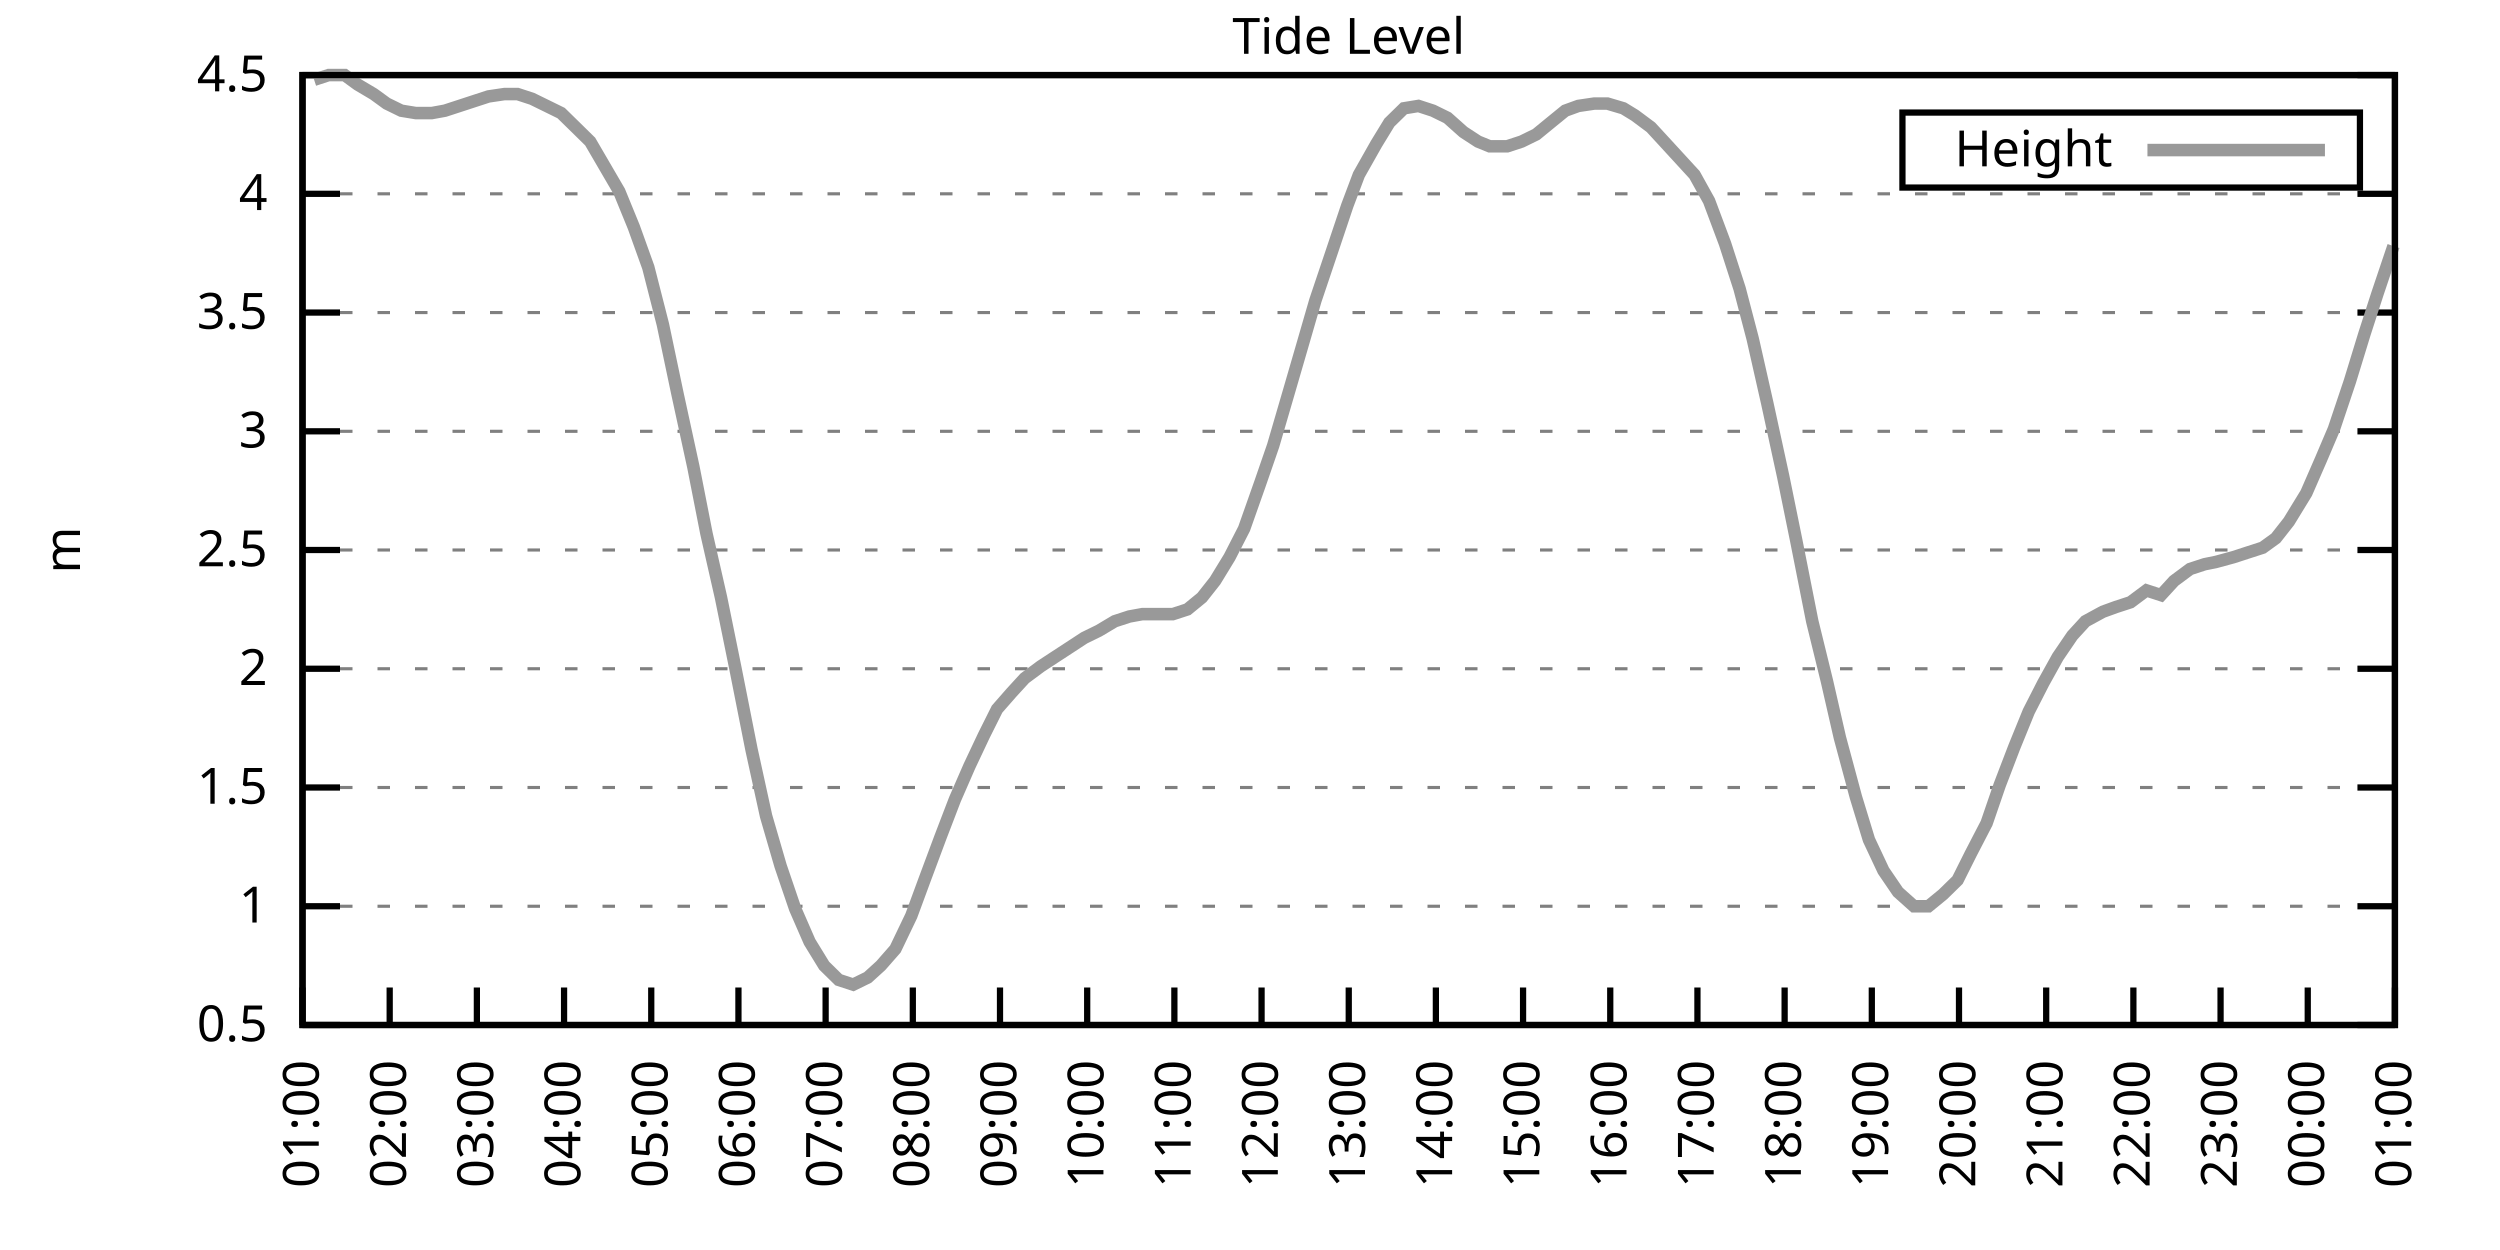
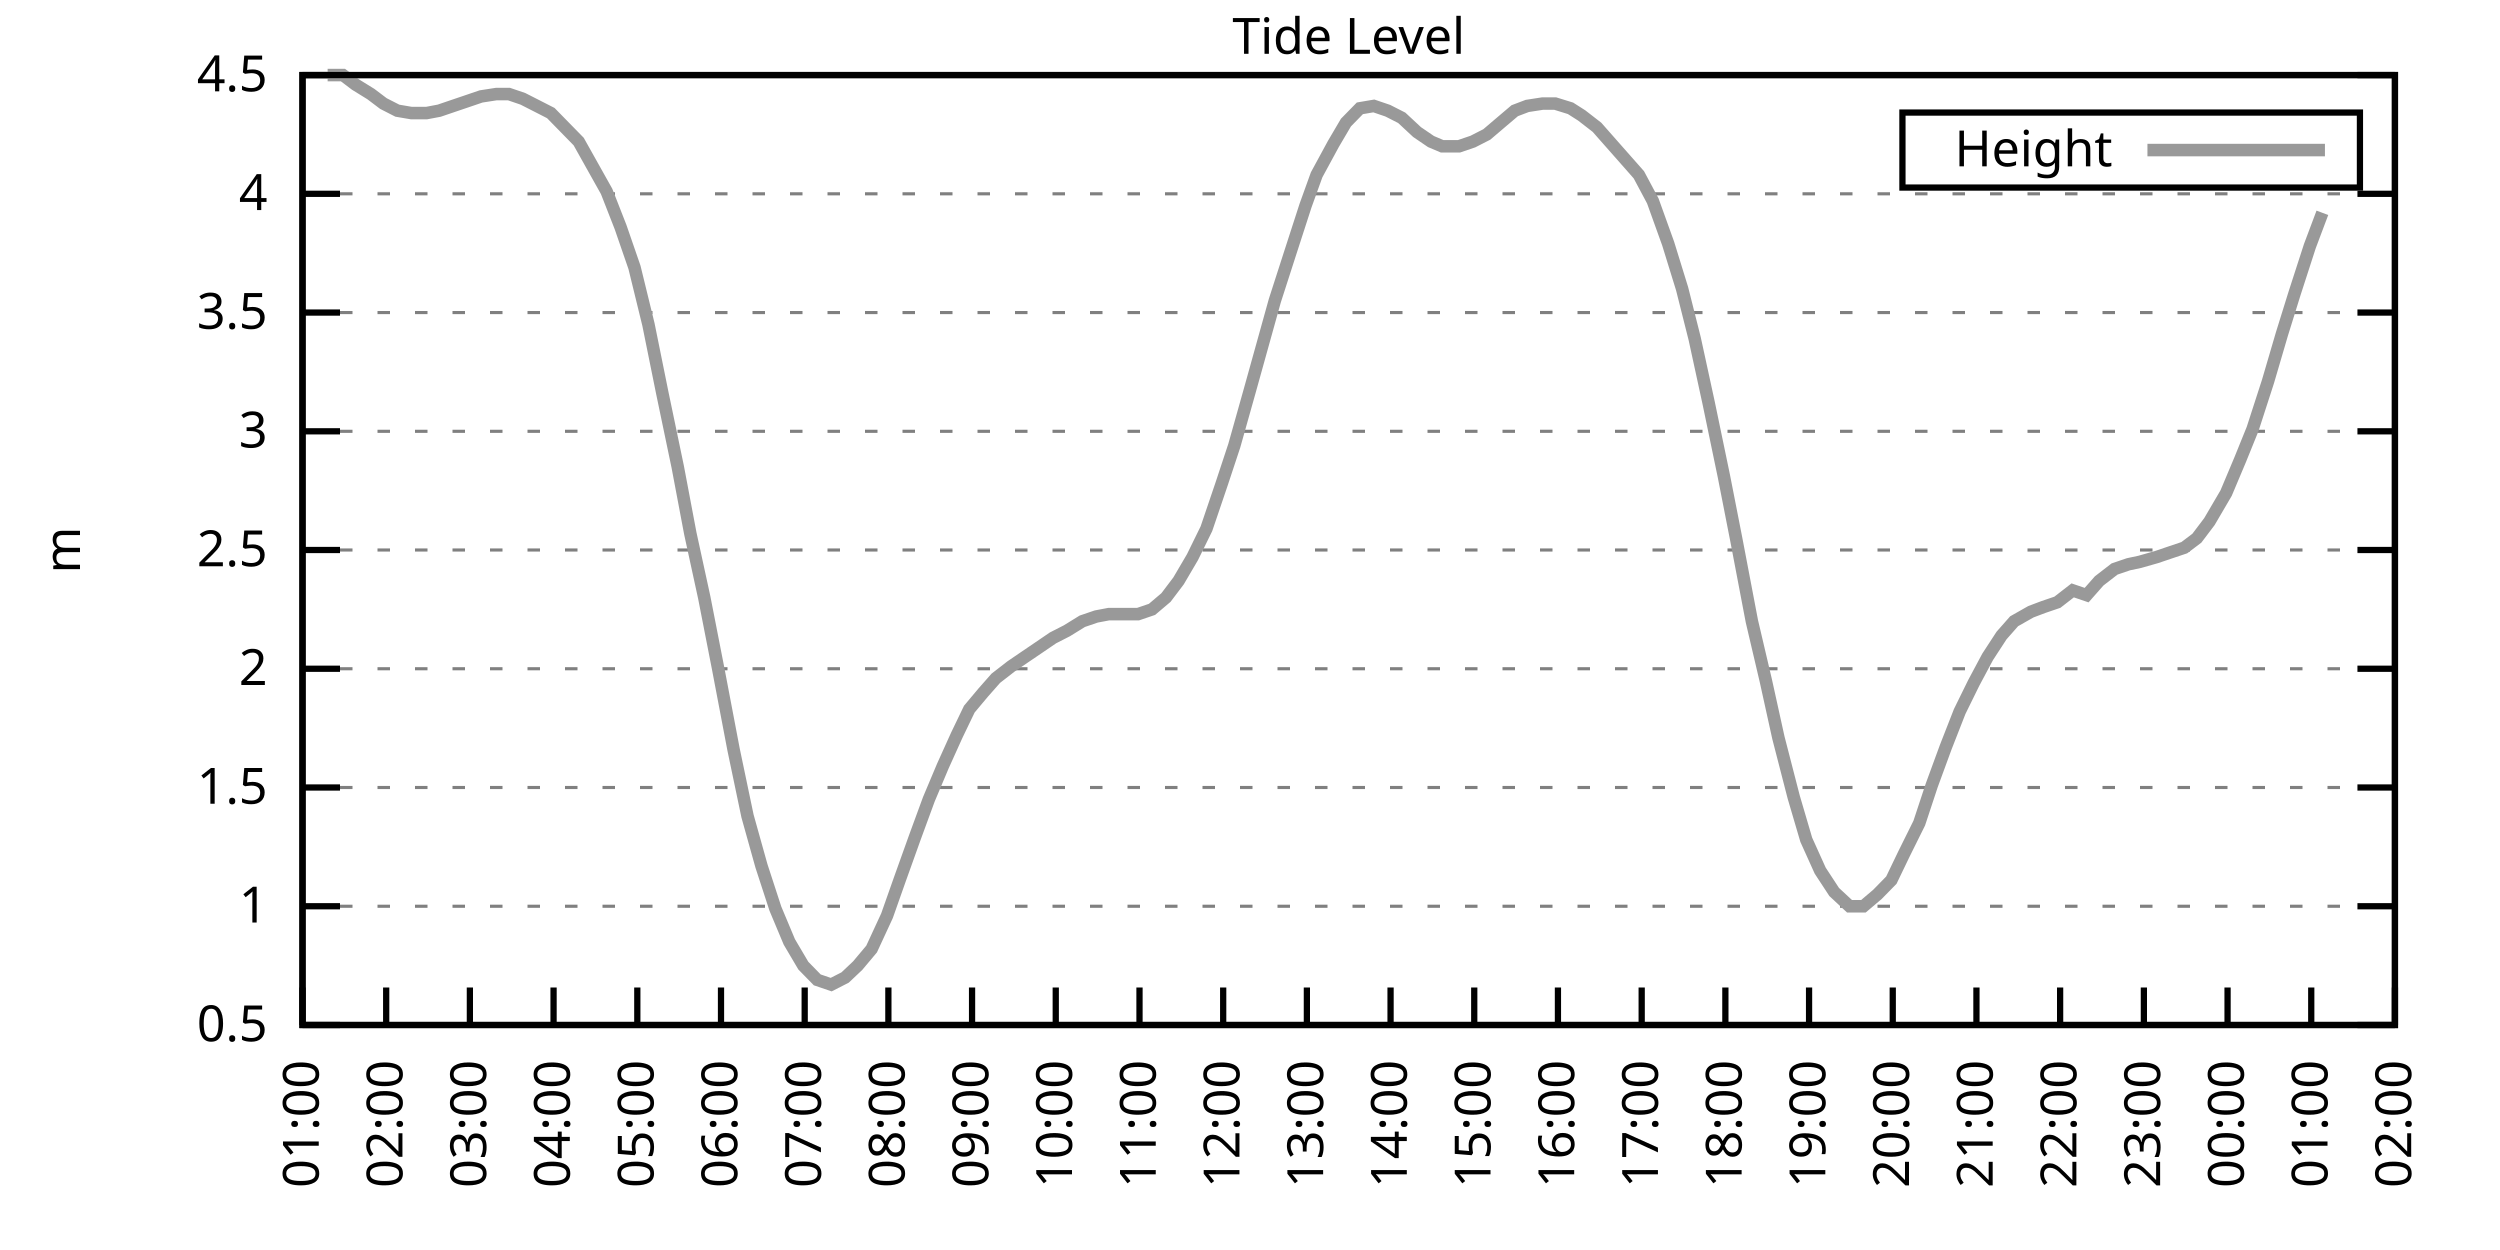
<svg xmlns="http://www.w3.org/2000/svg" xmlns:xlink="http://www.w3.org/1999/xlink" width="400" height="200" viewBox="0 0 400 200">
  <g id="gnuplot_canvas">
    <rect x="0" y="0" width="400" height="200" fill="none" />
    <defs>
      <circle id="gpDot" r="0.5" stroke-width="0.5" stroke="currentColor" />
      <path id="gpPt0" stroke-width="0.333" stroke="currentColor" d="M-1,0 h2 M0,-1 v2" />
      <path id="gpPt1" stroke-width="0.333" stroke="currentColor" d="M-1,-1 L1,1 M1,-1 L-1,1" />
      <path id="gpPt2" stroke-width="0.333" stroke="currentColor" d="M-1,0 L1,0 M0,-1 L0,1 M-1,-1 L1,1 M-1,1 L1,-1" />
      <rect id="gpPt3" stroke-width="0.333" stroke="currentColor" x="-1" y="-1" width="2" height="2" />
      <rect id="gpPt4" stroke-width="0.333" stroke="currentColor" fill="currentColor" x="-1" y="-1" width="2" height="2" />
      <circle id="gpPt5" stroke-width="0.333" stroke="currentColor" cx="0" cy="0" r="1" />
      <use xlink:href="#gpPt5" id="gpPt6" fill="currentColor" stroke="none" />
      <path id="gpPt7" stroke-width="0.333" stroke="currentColor" d="M0,-1.33 L-1.33,0.67 L1.33,0.67 z" />
      <use xlink:href="#gpPt7" id="gpPt8" fill="currentColor" stroke="none" />
      <use xlink:href="#gpPt7" id="gpPt9" stroke="currentColor" transform="rotate(180)" />
      <use xlink:href="#gpPt9" id="gpPt10" fill="currentColor" stroke="none" />
      <use xlink:href="#gpPt3" id="gpPt11" stroke="currentColor" transform="rotate(45)" />
      <use xlink:href="#gpPt11" id="gpPt12" fill="currentColor" stroke="none" />
      <path id="gpPt13" stroke-width="0.333" stroke="currentColor" d="M0,1.330 L1.265,0.411 L0.782,-1.067 L-0.782,-1.076 L-1.265,0.411 z" />
      <use xlink:href="#gpPt13" id="gpPt14" fill="currentColor" stroke="none" />
      <filter id="textbox" filterUnits="objectBoundingBox" x="0" y="0" height="1" width="1">
        <feFlood flood-color="white" flood-opacity="1" result="bgnd" />
        <feComposite in="SourceGraphic" in2="bgnd" operator="atop" />
      </filter>
      <filter id="greybox" filterUnits="objectBoundingBox" x="0" y="0" height="1" width="1">
        <feFlood flood-color="lightgrey" flood-opacity="1" result="grey" />
        <feComposite in="SourceGraphic" in2="grey" operator="atop" />
      </filter>
    </defs>
    <g fill="none" color="white" stroke="currentColor" stroke-width="1.00" stroke-linecap="butt" stroke-linejoin="miter">
</g>
    <g fill="none" color="black" stroke="currentColor" stroke-width="1.00" stroke-linecap="butt" stroke-linejoin="miter">
      <g stroke="none" shape-rendering="crispEdges">
        <polygon fill="rgb(255, 255, 255)" points="48.40,164.00 383.18,164.00 383.18,12.02 48.40,12.02 " />
      </g>
    </g>
    <g fill="none" color="black" stroke="currentColor" stroke-width="1.00" stroke-linecap="butt" stroke-linejoin="miter">
</g>
    <g fill="none" color="black" stroke="black" stroke-width="0.50" stroke-linecap="butt" stroke-linejoin="miter">
</g>
    <g fill="none" color="gray" stroke="currentColor" stroke-width="0.50" stroke-linecap="butt" stroke-linejoin="miter">
      <path stroke="gray" stroke-dasharray="2,4" class="gridline" d="M48.40,164.00 L383.19,164.00  " />
    </g>
    <g fill="none" color="gray" stroke="gray" stroke-width="1.00" stroke-linecap="butt" stroke-linejoin="miter">
</g>
    <g fill="none" color="black" stroke="currentColor" stroke-width="1.00" stroke-linecap="butt" stroke-linejoin="miter">
      <path stroke="black" d="M48.40,164.00 L54.40,164.00 M383.19,164.00 L377.19,164.00  " />
      <g transform="translate(42.80,166.60)" stroke="none" fill="black" font-family="Sans" font-size="8.00" text-anchor="end">
        <text>
          <tspan font-family="Sans"> 0.5</tspan>
        </text>
      </g>
    </g>
    <g fill="none" color="black" stroke="currentColor" stroke-width="1.00" stroke-linecap="butt" stroke-linejoin="miter">
</g>
    <g fill="none" color="black" stroke="black" stroke-width="0.50" stroke-linecap="butt" stroke-linejoin="miter">
</g>
    <g fill="none" color="gray" stroke="currentColor" stroke-width="0.50" stroke-linecap="butt" stroke-linejoin="miter">
      <path stroke="gray" stroke-dasharray="2,4" class="gridline" d="M48.40,145.00 L383.19,145.00  " />
    </g>
    <g fill="none" color="gray" stroke="gray" stroke-width="1.00" stroke-linecap="butt" stroke-linejoin="miter">
</g>
    <g fill="none" color="black" stroke="currentColor" stroke-width="1.00" stroke-linecap="butt" stroke-linejoin="miter">
      <path stroke="black" d="M48.40,145.00 L54.40,145.00 M383.19,145.00 L377.19,145.00  " />
      <g transform="translate(42.80,147.60)" stroke="none" fill="black" font-family="Sans" font-size="8.00" text-anchor="end">
        <text>
          <tspan font-family="Sans"> 1</tspan>
        </text>
      </g>
    </g>
    <g fill="none" color="black" stroke="currentColor" stroke-width="1.00" stroke-linecap="butt" stroke-linejoin="miter">
</g>
    <g fill="none" color="black" stroke="black" stroke-width="0.50" stroke-linecap="butt" stroke-linejoin="miter">
</g>
    <g fill="none" color="gray" stroke="currentColor" stroke-width="0.50" stroke-linecap="butt" stroke-linejoin="miter">
      <path stroke="gray" stroke-dasharray="2,4" class="gridline" d="M48.40,126.00 L383.19,126.00  " />
    </g>
    <g fill="none" color="gray" stroke="gray" stroke-width="1.00" stroke-linecap="butt" stroke-linejoin="miter">
</g>
    <g fill="none" color="black" stroke="currentColor" stroke-width="1.00" stroke-linecap="butt" stroke-linejoin="miter">
      <path stroke="black" d="M48.40,126.00 L54.40,126.00 M383.19,126.00 L377.19,126.00  " />
      <g transform="translate(42.80,128.60)" stroke="none" fill="black" font-family="Sans" font-size="8.00" text-anchor="end">
        <text>
          <tspan font-family="Sans"> 1.5</tspan>
        </text>
      </g>
    </g>
    <g fill="none" color="black" stroke="currentColor" stroke-width="1.00" stroke-linecap="butt" stroke-linejoin="miter">
</g>
    <g fill="none" color="black" stroke="black" stroke-width="0.50" stroke-linecap="butt" stroke-linejoin="miter">
</g>
    <g fill="none" color="gray" stroke="currentColor" stroke-width="0.50" stroke-linecap="butt" stroke-linejoin="miter">
      <path stroke="gray" stroke-dasharray="2,4" class="gridline" d="M48.40,107.00 L383.19,107.00  " />
    </g>
    <g fill="none" color="gray" stroke="gray" stroke-width="1.00" stroke-linecap="butt" stroke-linejoin="miter">
</g>
    <g fill="none" color="black" stroke="currentColor" stroke-width="1.00" stroke-linecap="butt" stroke-linejoin="miter">
      <path stroke="black" d="M48.40,107.00 L54.40,107.00 M383.19,107.00 L377.19,107.00  " />
      <g transform="translate(42.80,109.60)" stroke="none" fill="black" font-family="Sans" font-size="8.00" text-anchor="end">
        <text>
          <tspan font-family="Sans"> 2</tspan>
        </text>
      </g>
    </g>
    <g fill="none" color="black" stroke="currentColor" stroke-width="1.00" stroke-linecap="butt" stroke-linejoin="miter">
</g>
    <g fill="none" color="black" stroke="black" stroke-width="0.50" stroke-linecap="butt" stroke-linejoin="miter">
</g>
    <g fill="none" color="gray" stroke="currentColor" stroke-width="0.50" stroke-linecap="butt" stroke-linejoin="miter">
      <path stroke="gray" stroke-dasharray="2,4" class="gridline" d="M48.40,88.00 L383.19,88.00  " />
    </g>
    <g fill="none" color="gray" stroke="gray" stroke-width="1.00" stroke-linecap="butt" stroke-linejoin="miter">
</g>
    <g fill="none" color="black" stroke="currentColor" stroke-width="1.00" stroke-linecap="butt" stroke-linejoin="miter">
      <path stroke="black" d="M48.40,88.00 L54.40,88.00 M383.19,88.00 L377.19,88.00  " />
      <g transform="translate(42.80,90.60)" stroke="none" fill="black" font-family="Sans" font-size="8.00" text-anchor="end">
        <text>
          <tspan font-family="Sans"> 2.5</tspan>
        </text>
      </g>
    </g>
    <g fill="none" color="black" stroke="currentColor" stroke-width="1.00" stroke-linecap="butt" stroke-linejoin="miter">
</g>
    <g fill="none" color="black" stroke="black" stroke-width="0.50" stroke-linecap="butt" stroke-linejoin="miter">
</g>
    <g fill="none" color="gray" stroke="currentColor" stroke-width="0.50" stroke-linecap="butt" stroke-linejoin="miter">
      <path stroke="gray" stroke-dasharray="2,4" class="gridline" d="M48.40,69.01 L383.19,69.01  " />
    </g>
    <g fill="none" color="gray" stroke="gray" stroke-width="1.00" stroke-linecap="butt" stroke-linejoin="miter">
</g>
    <g fill="none" color="black" stroke="currentColor" stroke-width="1.00" stroke-linecap="butt" stroke-linejoin="miter">
      <path stroke="black" d="M48.40,69.01 L54.40,69.01 M383.19,69.01 L377.19,69.01  " />
      <g transform="translate(42.80,71.61)" stroke="none" fill="black" font-family="Sans" font-size="8.00" text-anchor="end">
        <text>
          <tspan font-family="Sans"> 3</tspan>
        </text>
      </g>
    </g>
    <g fill="none" color="black" stroke="currentColor" stroke-width="1.00" stroke-linecap="butt" stroke-linejoin="miter">
</g>
    <g fill="none" color="black" stroke="black" stroke-width="0.50" stroke-linecap="butt" stroke-linejoin="miter">
</g>
    <g fill="none" color="gray" stroke="currentColor" stroke-width="0.50" stroke-linecap="butt" stroke-linejoin="miter">
      <path stroke="gray" stroke-dasharray="2,4" class="gridline" d="M48.40,50.01 L383.19,50.01  " />
    </g>
    <g fill="none" color="gray" stroke="gray" stroke-width="1.00" stroke-linecap="butt" stroke-linejoin="miter">
</g>
    <g fill="none" color="black" stroke="currentColor" stroke-width="1.00" stroke-linecap="butt" stroke-linejoin="miter">
      <path stroke="black" d="M48.40,50.01 L54.40,50.01 M383.19,50.01 L377.19,50.01  " />
      <g transform="translate(42.80,52.61)" stroke="none" fill="black" font-family="Sans" font-size="8.00" text-anchor="end">
        <text>
          <tspan font-family="Sans"> 3.5</tspan>
        </text>
      </g>
    </g>
    <g fill="none" color="black" stroke="currentColor" stroke-width="1.00" stroke-linecap="butt" stroke-linejoin="miter">
</g>
    <g fill="none" color="black" stroke="black" stroke-width="0.50" stroke-linecap="butt" stroke-linejoin="miter">
</g>
    <g fill="none" color="gray" stroke="currentColor" stroke-width="0.50" stroke-linecap="butt" stroke-linejoin="miter">
      <path stroke="gray" stroke-dasharray="2,4" class="gridline" d="M48.40,31.01 L383.19,31.01  " />
    </g>
    <g fill="none" color="gray" stroke="gray" stroke-width="1.00" stroke-linecap="butt" stroke-linejoin="miter">
</g>
    <g fill="none" color="black" stroke="currentColor" stroke-width="1.00" stroke-linecap="butt" stroke-linejoin="miter">
      <path stroke="black" d="M48.40,31.01 L54.40,31.01 M383.19,31.01 L377.19,31.01  " />
      <g transform="translate(42.80,33.61)" stroke="none" fill="black" font-family="Sans" font-size="8.00" text-anchor="end">
        <text>
          <tspan font-family="Sans"> 4</tspan>
        </text>
      </g>
    </g>
    <g fill="none" color="black" stroke="currentColor" stroke-width="1.00" stroke-linecap="butt" stroke-linejoin="miter">
</g>
    <g fill="none" color="black" stroke="black" stroke-width="0.50" stroke-linecap="butt" stroke-linejoin="miter">
</g>
    <g fill="none" color="gray" stroke="currentColor" stroke-width="0.50" stroke-linecap="butt" stroke-linejoin="miter">
      <path stroke="gray" stroke-dasharray="2,4" class="gridline" d="M48.40,12.01 L383.19,12.01  " />
    </g>
    <g fill="none" color="gray" stroke="gray" stroke-width="1.00" stroke-linecap="butt" stroke-linejoin="miter">
</g>
    <g fill="none" color="black" stroke="currentColor" stroke-width="1.00" stroke-linecap="butt" stroke-linejoin="miter">
      <path stroke="black" d="M48.40,12.01 L54.40,12.01 M383.19,12.01 L377.19,12.01  " />
      <g transform="translate(42.80,14.61)" stroke="none" fill="black" font-family="Sans" font-size="8.00" text-anchor="end">
        <text>
          <tspan font-family="Sans"> 4.5</tspan>
        </text>
      </g>
    </g>
    <g fill="none" color="black" stroke="currentColor" stroke-width="1.00" stroke-linecap="butt" stroke-linejoin="miter">
      <path stroke="black" d="M48.40,164.00 L48.40,158.00  " />
      <g transform="translate(51.00,169.60) rotate(270.00)" stroke="none" fill="black" font-family="Sans" font-size="8.00" text-anchor="end">
        <text>
          <tspan font-family="Sans">01:00</tspan>
        </text>
      </g>
    </g>
    <g fill="none" color="black" stroke="currentColor" stroke-width="1.00" stroke-linecap="butt" stroke-linejoin="miter">
-       <path stroke="black" d="M62.35,164.00 L62.35,158.00  " />
-       <g transform="translate(64.95,169.60) rotate(270.00)" stroke="none" fill="black" font-family="Sans" font-size="8.00" text-anchor="end">
+       <path stroke="black" d="M61.79,164.00 L61.79,158.00  " />
+       <g transform="translate(64.39,169.60) rotate(270.00)" stroke="none" fill="black" font-family="Sans" font-size="8.00" text-anchor="end">
        <text>
          <tspan font-family="Sans">02:00</tspan>
        </text>
      </g>
    </g>
    <g fill="none" color="black" stroke="currentColor" stroke-width="1.00" stroke-linecap="butt" stroke-linejoin="miter">
-       <path stroke="black" d="M76.30,164.00 L76.30,158.00  " />
-       <g transform="translate(78.90,169.60) rotate(270.00)" stroke="none" fill="black" font-family="Sans" font-size="8.00" text-anchor="end">
+       <path stroke="black" d="M75.18,164.00 L75.18,158.00  " />
+       <g transform="translate(77.78,169.60) rotate(270.00)" stroke="none" fill="black" font-family="Sans" font-size="8.00" text-anchor="end">
        <text>
          <tspan font-family="Sans">03:00</tspan>
        </text>
      </g>
    </g>
    <g fill="none" color="black" stroke="currentColor" stroke-width="1.00" stroke-linecap="butt" stroke-linejoin="miter">
-       <path stroke="black" d="M90.25,164.00 L90.25,158.00  " />
-       <g transform="translate(92.85,169.60) rotate(270.00)" stroke="none" fill="black" font-family="Sans" font-size="8.00" text-anchor="end">
+       <path stroke="black" d="M88.57,164.00 L88.57,158.00  " />
+       <g transform="translate(91.17,169.60) rotate(270.00)" stroke="none" fill="black" font-family="Sans" font-size="8.00" text-anchor="end">
        <text>
          <tspan font-family="Sans">04:00</tspan>
        </text>
      </g>
    </g>
    <g fill="none" color="black" stroke="currentColor" stroke-width="1.00" stroke-linecap="butt" stroke-linejoin="miter">
-       <path stroke="black" d="M104.20,164.00 L104.20,158.00  " />
-       <g transform="translate(106.80,169.60) rotate(270.00)" stroke="none" fill="black" font-family="Sans" font-size="8.00" text-anchor="end">
+       <path stroke="black" d="M101.97,164.00 L101.97,158.00  " />
+       <g transform="translate(104.57,169.60) rotate(270.00)" stroke="none" fill="black" font-family="Sans" font-size="8.00" text-anchor="end">
        <text>
          <tspan font-family="Sans">05:00</tspan>
        </text>
      </g>
    </g>
    <g fill="none" color="black" stroke="currentColor" stroke-width="1.00" stroke-linecap="butt" stroke-linejoin="miter">
-       <path stroke="black" d="M118.15,164.00 L118.15,158.00  " />
-       <g transform="translate(120.75,169.60) rotate(270.00)" stroke="none" fill="black" font-family="Sans" font-size="8.00" text-anchor="end">
+       <path stroke="black" d="M115.36,164.00 L115.36,158.00  " />
+       <g transform="translate(117.96,169.60) rotate(270.00)" stroke="none" fill="black" font-family="Sans" font-size="8.00" text-anchor="end">
        <text>
          <tspan font-family="Sans">06:00</tspan>
        </text>
      </g>
    </g>
    <g fill="none" color="black" stroke="currentColor" stroke-width="1.00" stroke-linecap="butt" stroke-linejoin="miter">
-       <path stroke="black" d="M132.10,164.00 L132.10,158.00  " />
-       <g transform="translate(134.70,169.60) rotate(270.00)" stroke="none" fill="black" font-family="Sans" font-size="8.00" text-anchor="end">
+       <path stroke="black" d="M128.75,164.00 L128.75,158.00  " />
+       <g transform="translate(131.35,169.60) rotate(270.00)" stroke="none" fill="black" font-family="Sans" font-size="8.00" text-anchor="end">
        <text>
          <tspan font-family="Sans">07:00</tspan>
        </text>
      </g>
    </g>
    <g fill="none" color="black" stroke="currentColor" stroke-width="1.00" stroke-linecap="butt" stroke-linejoin="miter">
-       <path stroke="black" d="M146.05,164.00 L146.05,158.00  " />
-       <g transform="translate(148.65,169.60) rotate(270.00)" stroke="none" fill="black" font-family="Sans" font-size="8.00" text-anchor="end">
+       <path stroke="black" d="M142.14,164.00 L142.14,158.00  " />
+       <g transform="translate(144.74,169.60) rotate(270.00)" stroke="none" fill="black" font-family="Sans" font-size="8.00" text-anchor="end">
        <text>
          <tspan font-family="Sans">08:00</tspan>
        </text>
      </g>
    </g>
    <g fill="none" color="black" stroke="currentColor" stroke-width="1.00" stroke-linecap="butt" stroke-linejoin="miter">
-       <path stroke="black" d="M160.00,164.00 L160.00,158.00  " />
-       <g transform="translate(162.60,169.60) rotate(270.00)" stroke="none" fill="black" font-family="Sans" font-size="8.00" text-anchor="end">
+       <path stroke="black" d="M155.53,164.00 L155.53,158.00  " />
+       <g transform="translate(158.13,169.60) rotate(270.00)" stroke="none" fill="black" font-family="Sans" font-size="8.00" text-anchor="end">
        <text>
          <tspan font-family="Sans">09:00</tspan>
        </text>
      </g>
    </g>
    <g fill="none" color="black" stroke="currentColor" stroke-width="1.00" stroke-linecap="butt" stroke-linejoin="miter">
-       <path stroke="black" d="M173.95,164.00 L173.95,158.00  " />
-       <g transform="translate(176.55,169.60) rotate(270.00)" stroke="none" fill="black" font-family="Sans" font-size="8.00" text-anchor="end">
+       <path stroke="black" d="M168.92,164.00 L168.92,158.00  " />
+       <g transform="translate(171.52,169.60) rotate(270.00)" stroke="none" fill="black" font-family="Sans" font-size="8.00" text-anchor="end">
        <text>
          <tspan font-family="Sans">10:00</tspan>
        </text>
      </g>
    </g>
    <g fill="none" color="black" stroke="currentColor" stroke-width="1.00" stroke-linecap="butt" stroke-linejoin="miter">
-       <path stroke="black" d="M187.90,164.00 L187.90,158.00  " />
-       <g transform="translate(190.50,169.60) rotate(270.00)" stroke="none" fill="black" font-family="Sans" font-size="8.00" text-anchor="end">
+       <path stroke="black" d="M182.32,164.00 L182.32,158.00  " />
+       <g transform="translate(184.92,169.60) rotate(270.00)" stroke="none" fill="black" font-family="Sans" font-size="8.00" text-anchor="end">
        <text>
          <tspan font-family="Sans">11:00</tspan>
        </text>
      </g>
    </g>
    <g fill="none" color="black" stroke="currentColor" stroke-width="1.00" stroke-linecap="butt" stroke-linejoin="miter">
-       <path stroke="black" d="M201.85,164.00 L201.85,158.00  " />
-       <g transform="translate(204.45,169.60) rotate(270.00)" stroke="none" fill="black" font-family="Sans" font-size="8.00" text-anchor="end">
+       <path stroke="black" d="M195.71,164.00 L195.71,158.00  " />
+       <g transform="translate(198.31,169.60) rotate(270.00)" stroke="none" fill="black" font-family="Sans" font-size="8.00" text-anchor="end">
        <text>
          <tspan font-family="Sans">12:00</tspan>
        </text>
      </g>
    </g>
    <g fill="none" color="black" stroke="currentColor" stroke-width="1.00" stroke-linecap="butt" stroke-linejoin="miter">
-       <path stroke="black" d="M215.80,164.00 L215.80,158.00  " />
-       <g transform="translate(218.40,169.60) rotate(270.00)" stroke="none" fill="black" font-family="Sans" font-size="8.00" text-anchor="end">
+       <path stroke="black" d="M209.10,164.00 L209.10,158.00  " />
+       <g transform="translate(211.70,169.60) rotate(270.00)" stroke="none" fill="black" font-family="Sans" font-size="8.00" text-anchor="end">
        <text>
          <tspan font-family="Sans">13:00</tspan>
        </text>
      </g>
    </g>
    <g fill="none" color="black" stroke="currentColor" stroke-width="1.00" stroke-linecap="butt" stroke-linejoin="miter">
-       <path stroke="black" d="M229.74,164.00 L229.74,158.00  " />
-       <g transform="translate(232.34,169.60) rotate(270.00)" stroke="none" fill="black" font-family="Sans" font-size="8.00" text-anchor="end">
+       <path stroke="black" d="M222.49,164.00 L222.49,158.00  " />
+       <g transform="translate(225.09,169.60) rotate(270.00)" stroke="none" fill="black" font-family="Sans" font-size="8.00" text-anchor="end">
        <text>
          <tspan font-family="Sans">14:00</tspan>
        </text>
      </g>
    </g>
    <g fill="none" color="black" stroke="currentColor" stroke-width="1.00" stroke-linecap="butt" stroke-linejoin="miter">
-       <path stroke="black" d="M243.69,164.00 L243.69,158.00  " />
-       <g transform="translate(246.29,169.60) rotate(270.00)" stroke="none" fill="black" font-family="Sans" font-size="8.00" text-anchor="end">
+       <path stroke="black" d="M235.88,164.00 L235.88,158.00  " />
+       <g transform="translate(238.48,169.60) rotate(270.00)" stroke="none" fill="black" font-family="Sans" font-size="8.00" text-anchor="end">
        <text>
          <tspan font-family="Sans">15:00</tspan>
        </text>
      </g>
    </g>
    <g fill="none" color="black" stroke="currentColor" stroke-width="1.00" stroke-linecap="butt" stroke-linejoin="miter">
-       <path stroke="black" d="M257.64,164.00 L257.64,158.00  " />
-       <g transform="translate(260.24,169.60) rotate(270.00)" stroke="none" fill="black" font-family="Sans" font-size="8.00" text-anchor="end">
+       <path stroke="black" d="M249.27,164.00 L249.27,158.00  " />
+       <g transform="translate(251.87,169.60) rotate(270.00)" stroke="none" fill="black" font-family="Sans" font-size="8.00" text-anchor="end">
        <text>
          <tspan font-family="Sans">16:00</tspan>
        </text>
      </g>
    </g>
    <g fill="none" color="black" stroke="currentColor" stroke-width="1.00" stroke-linecap="butt" stroke-linejoin="miter">
-       <path stroke="black" d="M271.59,164.00 L271.59,158.00  " />
-       <g transform="translate(274.19,169.60) rotate(270.00)" stroke="none" fill="black" font-family="Sans" font-size="8.00" text-anchor="end">
+       <path stroke="black" d="M262.67,164.00 L262.67,158.00  " />
+       <g transform="translate(265.27,169.60) rotate(270.00)" stroke="none" fill="black" font-family="Sans" font-size="8.00" text-anchor="end">
        <text>
          <tspan font-family="Sans">17:00</tspan>
        </text>
      </g>
    </g>
    <g fill="none" color="black" stroke="currentColor" stroke-width="1.00" stroke-linecap="butt" stroke-linejoin="miter">
-       <path stroke="black" d="M285.54,164.00 L285.54,158.00  " />
-       <g transform="translate(288.14,169.60) rotate(270.00)" stroke="none" fill="black" font-family="Sans" font-size="8.00" text-anchor="end">
+       <path stroke="black" d="M276.06,164.00 L276.06,158.00  " />
+       <g transform="translate(278.66,169.60) rotate(270.00)" stroke="none" fill="black" font-family="Sans" font-size="8.00" text-anchor="end">
        <text>
          <tspan font-family="Sans">18:00</tspan>
        </text>
      </g>
    </g>
    <g fill="none" color="black" stroke="currentColor" stroke-width="1.00" stroke-linecap="butt" stroke-linejoin="miter">
-       <path stroke="black" d="M299.49,164.00 L299.49,158.00  " />
-       <g transform="translate(302.09,169.60) rotate(270.00)" stroke="none" fill="black" font-family="Sans" font-size="8.00" text-anchor="end">
+       <path stroke="black" d="M289.45,164.00 L289.45,158.00  " />
+       <g transform="translate(292.05,169.60) rotate(270.00)" stroke="none" fill="black" font-family="Sans" font-size="8.00" text-anchor="end">
        <text>
          <tspan font-family="Sans">19:00</tspan>
        </text>
      </g>
    </g>
    <g fill="none" color="black" stroke="currentColor" stroke-width="1.00" stroke-linecap="butt" stroke-linejoin="miter">
-       <path stroke="black" d="M313.44,164.00 L313.44,158.00  " />
-       <g transform="translate(316.04,169.60) rotate(270.00)" stroke="none" fill="black" font-family="Sans" font-size="8.00" text-anchor="end">
+       <path stroke="black" d="M302.84,164.00 L302.84,158.00  " />
+       <g transform="translate(305.44,169.60) rotate(270.00)" stroke="none" fill="black" font-family="Sans" font-size="8.00" text-anchor="end">
        <text>
          <tspan font-family="Sans">20:00</tspan>
        </text>
      </g>
    </g>
    <g fill="none" color="black" stroke="currentColor" stroke-width="1.00" stroke-linecap="butt" stroke-linejoin="miter">
-       <path stroke="black" d="M327.39,164.00 L327.39,158.00  " />
-       <g transform="translate(329.99,169.60) rotate(270.00)" stroke="none" fill="black" font-family="Sans" font-size="8.00" text-anchor="end">
+       <path stroke="black" d="M316.23,164.00 L316.23,158.00  " />
+       <g transform="translate(318.83,169.60) rotate(270.00)" stroke="none" fill="black" font-family="Sans" font-size="8.00" text-anchor="end">
        <text>
          <tspan font-family="Sans">21:00</tspan>
        </text>
      </g>
    </g>
    <g fill="none" color="black" stroke="currentColor" stroke-width="1.00" stroke-linecap="butt" stroke-linejoin="miter">
-       <path stroke="black" d="M341.34,164.00 L341.34,158.00  " />
-       <g transform="translate(343.94,169.60) rotate(270.00)" stroke="none" fill="black" font-family="Sans" font-size="8.00" text-anchor="end">
+       <path stroke="black" d="M329.62,164.00 L329.62,158.00  " />
+       <g transform="translate(332.22,169.60) rotate(270.00)" stroke="none" fill="black" font-family="Sans" font-size="8.00" text-anchor="end">
        <text>
          <tspan font-family="Sans">22:00</tspan>
        </text>
      </g>
    </g>
    <g fill="none" color="black" stroke="currentColor" stroke-width="1.00" stroke-linecap="butt" stroke-linejoin="miter">
-       <path stroke="black" d="M355.29,164.00 L355.29,158.00  " />
-       <g transform="translate(357.89,169.60) rotate(270.00)" stroke="none" fill="black" font-family="Sans" font-size="8.00" text-anchor="end">
+       <path stroke="black" d="M343.02,164.00 L343.02,158.00  " />
+       <g transform="translate(345.62,169.60) rotate(270.00)" stroke="none" fill="black" font-family="Sans" font-size="8.00" text-anchor="end">
        <text>
          <tspan font-family="Sans">23:00</tspan>
        </text>
      </g>
    </g>
    <g fill="none" color="black" stroke="currentColor" stroke-width="1.00" stroke-linecap="butt" stroke-linejoin="miter">
-       <path stroke="black" d="M369.24,164.00 L369.24,158.00  " />
-       <g transform="translate(371.84,169.60) rotate(270.00)" stroke="none" fill="black" font-family="Sans" font-size="8.00" text-anchor="end">
+       <path stroke="black" d="M356.41,164.00 L356.41,158.00  " />
+       <g transform="translate(359.01,169.60) rotate(270.00)" stroke="none" fill="black" font-family="Sans" font-size="8.00" text-anchor="end">
        <text>
          <tspan font-family="Sans">00:00</tspan>
+         </text>
+       </g>
+     </g>
+     <g fill="none" color="black" stroke="currentColor" stroke-width="1.00" stroke-linecap="butt" stroke-linejoin="miter">
+       <path stroke="black" d="M369.80,164.00 L369.80,158.00  " />
+       <g transform="translate(372.40,169.60) rotate(270.00)" stroke="none" fill="black" font-family="Sans" font-size="8.00" text-anchor="end">
+         <text>
+           <tspan font-family="Sans">01:00</tspan>
        </text>
      </g>
    </g>
    <g fill="none" color="black" stroke="currentColor" stroke-width="1.00" stroke-linecap="butt" stroke-linejoin="miter">
      <path stroke="black" d="M383.19,164.00 L383.19,158.00  " />
      <g transform="translate(385.79,169.60) rotate(270.00)" stroke="none" fill="black" font-family="Sans" font-size="8.00" text-anchor="end">
        <text>
-           <tspan font-family="Sans">01:00</tspan>
+           <tspan font-family="Sans">02:00</tspan>
        </text>
      </g>
    </g>
    <g fill="none" color="black" stroke="currentColor" stroke-width="1.00" stroke-linecap="butt" stroke-linejoin="miter">
</g>
    <g fill="none" color="black" stroke="currentColor" stroke-width="1.00" stroke-linecap="butt" stroke-linejoin="miter">
      <path stroke="black" d="M48.40,12.01 L48.40,164.00 L383.19,164.00 L383.19,12.01 L48.40,12.01 Z  " />
    </g>
    <g fill="none" color="black" stroke="currentColor" stroke-width="1.00" stroke-linecap="butt" stroke-linejoin="miter">
</g>
    <g fill="none" color="black" stroke="currentColor" stroke-width="1.00" stroke-linecap="butt" stroke-linejoin="miter">
      <path stroke="black" d="M304.39,30.01 L304.39,18.01 L377.59,18.01 L377.59,30.01 L304.39,30.01 Z  " />
    </g>
    <g id="Tide_level_plot_1">
      <g fill="none" color="white" stroke="black" stroke-width="2.00" stroke-linecap="butt" stroke-linejoin="miter">
</g>
      <g fill="none" color="black" stroke="currentColor" stroke-width="2.00" stroke-linecap="butt" stroke-linejoin="miter">
        <g transform="translate(337.99,26.61)" stroke="none" fill="black" font-family="Sans" font-size="8.00" text-anchor="end">
          <text>
            <tspan font-family="Sans">Height</tspan>
          </text>
        </g>
      </g>
      <g fill="none" color="black" stroke="currentColor" stroke-width="2.00" stroke-linecap="butt" stroke-linejoin="miter">
-         <path stroke="rgb(153, 153, 153)" d="M343.59,24.01 L371.99,24.01 M50.26,12.77 L52.58,12.01 L55.14,12.01 L57.23,13.53 L59.79,15.05 L61.88,16.57   L64.21,17.71 L66.53,18.09 L69.09,18.09 L71.18,17.71 L73.51,16.95 L75.83,16.19 L78.16,15.43 L80.72,15.05   L82.81,15.05 L85.13,15.81 L87.46,16.95 L89.78,18.09 L92.11,20.37 L94.43,22.65 L99.08,30.63 L101.41,36.33   L103.73,42.79 L106.06,51.91 L108.38,62.93 L110.94,74.71 L113.03,85.35 L115.36,95.60 L117.68,107.00 L120.24,119.92   L122.57,130.56 L124.89,138.54 L127.22,145.38 L129.54,150.70 L131.87,154.50 L134.19,156.78 L136.51,157.54 L138.84,156.40   L140.93,154.50 L143.26,151.84 L145.81,146.52 L147.91,140.82 L150.46,133.98 L152.79,127.90 L155.11,122.58 L157.44,117.64   L159.53,113.46 L161.86,110.80 L163.95,108.52 L166.51,106.62 L168.83,105.10 L171.16,103.58 L173.48,102.06 L175.81,100.92   L178.36,99.40 L180.69,98.64 L182.78,98.26 L185.11,98.26 L187.66,98.26 L189.99,97.50 L192.31,95.60 L194.41,92.94   L196.73,89.14 L199.06,84.59 L201.61,77.37 L203.71,71.29 L206.26,62.55 L208.36,55.33 L210.45,48.11 L213.01,40.51   L215.56,32.91 L217.42,27.97 L220.21,23.03 L222.30,19.61 L224.63,17.33 L226.95,16.95 L229.28,17.71 L231.60,18.85   L234.16,21.13 L236.49,22.65 L238.35,23.41 L241.14,23.41 L243.46,22.65 L245.79,21.51 L248.11,19.61 L250.44,17.71   L252.53,16.95 L255.09,16.57 L257.18,16.57 L259.74,17.33 L261.60,18.47 L264.15,20.37 L266.25,22.65 L271.13,27.97   L273.45,32.15 L276.01,38.99 L278.34,46.21 L280.43,54.19 L282.75,64.45 L285.31,76.23 L287.40,86.49 L289.96,99.40   L292.29,108.90 L294.38,118.02 L296.94,127.52 L299.03,134.36 L301.35,139.30 L303.68,142.72 L306.23,145.00 L308.56,145.00   L310.88,143.10 L313.21,140.82 L315.30,136.64 L317.86,131.70 L319.95,125.62 L322.28,119.54 L324.60,113.84 L326.93,109.28   L329.25,105.10 L331.58,101.68 L333.67,99.40 L336.46,97.88 L338.55,97.12 L340.88,96.36 L343.43,94.46 L345.76,95.22   L347.85,92.94 L350.41,91.04 L352.73,90.28 L354.59,89.90 L357.38,89.14 L359.71,88.38 L362.03,87.63 L364.13,86.11   L366.22,83.45 L369.01,78.89 L371.33,73.57 L373.43,68.63 L375.98,61.03 L378.31,53.43 L380.40,46.97 L382.96,39.37    " />
+         <path stroke="rgb(153, 153, 153)" d="M343.59,24.01 L371.99,24.01 M52.42,12.01 L54.87,12.01 L56.88,13.53 L59.34,15.05 L61.35,16.57 L63.58,17.71   L65.81,18.09 L68.26,18.09 L70.27,17.71 L72.50,16.95 L74.74,16.19 L76.97,15.43 L79.42,15.05 L81.43,15.05   L83.66,15.81 L85.90,16.95 L88.13,18.09 L90.36,20.37 L92.59,22.65 L97.06,30.63 L99.29,36.33 L101.52,42.79   L103.75,51.91 L105.98,62.93 L108.44,74.71 L110.45,85.35 L112.68,95.60 L114.91,107.00 L117.37,119.92 L119.60,130.56   L121.83,138.54 L124.06,145.38 L126.29,150.70 L128.53,154.50 L130.76,156.78 L132.99,157.54 L135.22,156.40 L137.23,154.50   L139.46,151.84 L141.92,146.52 L143.93,140.82 L146.38,133.98 L148.61,127.90 L150.85,122.58 L153.08,117.64 L155.09,113.46   L157.32,110.80 L159.33,108.52 L161.78,106.62 L164.01,105.10 L166.25,103.58 L168.48,102.06 L170.71,100.92 L173.17,99.40   L175.40,98.64 L177.41,98.26 L179.64,98.26 L182.09,98.26 L184.32,97.50 L186.56,95.60 L188.57,92.94 L190.80,89.14   L193.03,84.59 L195.48,77.37 L197.49,71.29 L199.95,62.55 L201.96,55.33 L203.97,48.11 L206.42,40.51 L208.88,32.91   L210.66,27.97 L213.34,23.03 L215.35,19.61 L217.58,17.33 L219.81,16.95 L222.04,17.71 L224.28,18.85 L226.73,21.13   L228.96,22.65 L230.75,23.41 L233.43,23.41 L235.66,22.65 L237.89,21.51 L240.12,19.61 L242.36,17.71 L244.36,16.95   L246.82,16.57 L248.83,16.57 L251.28,17.33 L253.07,18.47 L255.52,20.37 L257.53,22.65 L262.22,27.97 L264.45,32.15   L266.91,38.99 L269.14,46.21 L271.15,54.19 L273.38,64.45 L275.83,76.23 L277.84,86.49 L280.30,99.40 L282.53,108.90   L284.54,118.02 L286.99,127.52 L289.00,134.36 L291.23,139.30 L293.47,142.72 L295.92,145.00 L298.15,145.00 L300.39,143.10   L302.62,140.82 L304.63,136.64 L307.08,131.70 L309.09,125.62 L311.32,119.54 L313.55,113.84 L315.79,109.28 L318.02,105.10   L320.25,101.68 L322.26,99.40 L324.94,97.88 L326.95,97.12 L329.18,96.36 L331.63,94.46 L333.86,95.22 L335.87,92.94   L338.33,91.04 L340.56,90.28 L342.35,89.90 L345.02,89.14 L347.26,88.38 L349.49,87.63 L351.50,86.11 L353.51,83.45   L356.18,78.89 L358.42,73.57 L360.42,68.63 L362.88,61.03 L365.11,53.43 L367.12,46.97 L369.58,39.37 L371.58,34.05    " />
      </g>
    </g>
    <g fill="none" color="black" stroke="currentColor" stroke-width="2.00" stroke-linecap="butt" stroke-linejoin="miter">
</g>
    <g fill="none" color="black" stroke="black" stroke-width="1.00" stroke-linecap="butt" stroke-linejoin="miter">
</g>
    <g fill="none" color="black" stroke="currentColor" stroke-width="1.00" stroke-linecap="butt" stroke-linejoin="miter">
      <path stroke="black" d="M48.40,12.01 L48.40,164.00 L383.19,164.00 L383.19,12.01 L48.40,12.01 Z  " />
      <g transform="translate(12.80,88.01) rotate(270.00)" stroke="none" fill="black" font-family="Sans" font-size="8.00" text-anchor="middle">
        <text>
          <tspan font-family="Sans">m</tspan>
        </text>
      </g>
    </g>
    <g fill="none" color="black" stroke="currentColor" stroke-width="1.00" stroke-linecap="butt" stroke-linejoin="miter">
</g>
    <g fill="none" color="black" stroke="currentColor" stroke-width="1.00" stroke-linecap="butt" stroke-linejoin="miter">
      <g transform="translate(215.79,8.61)" stroke="none" fill="black" font-family="Sans" font-size="8.00" text-anchor="middle">
        <text>
          <tspan font-family="Sans">Tide Level</tspan>
        </text>
      </g>
    </g>
    <g fill="none" color="black" stroke="currentColor" stroke-width="1.00" stroke-linecap="butt" stroke-linejoin="miter">
</g>
  </g>
</svg>
